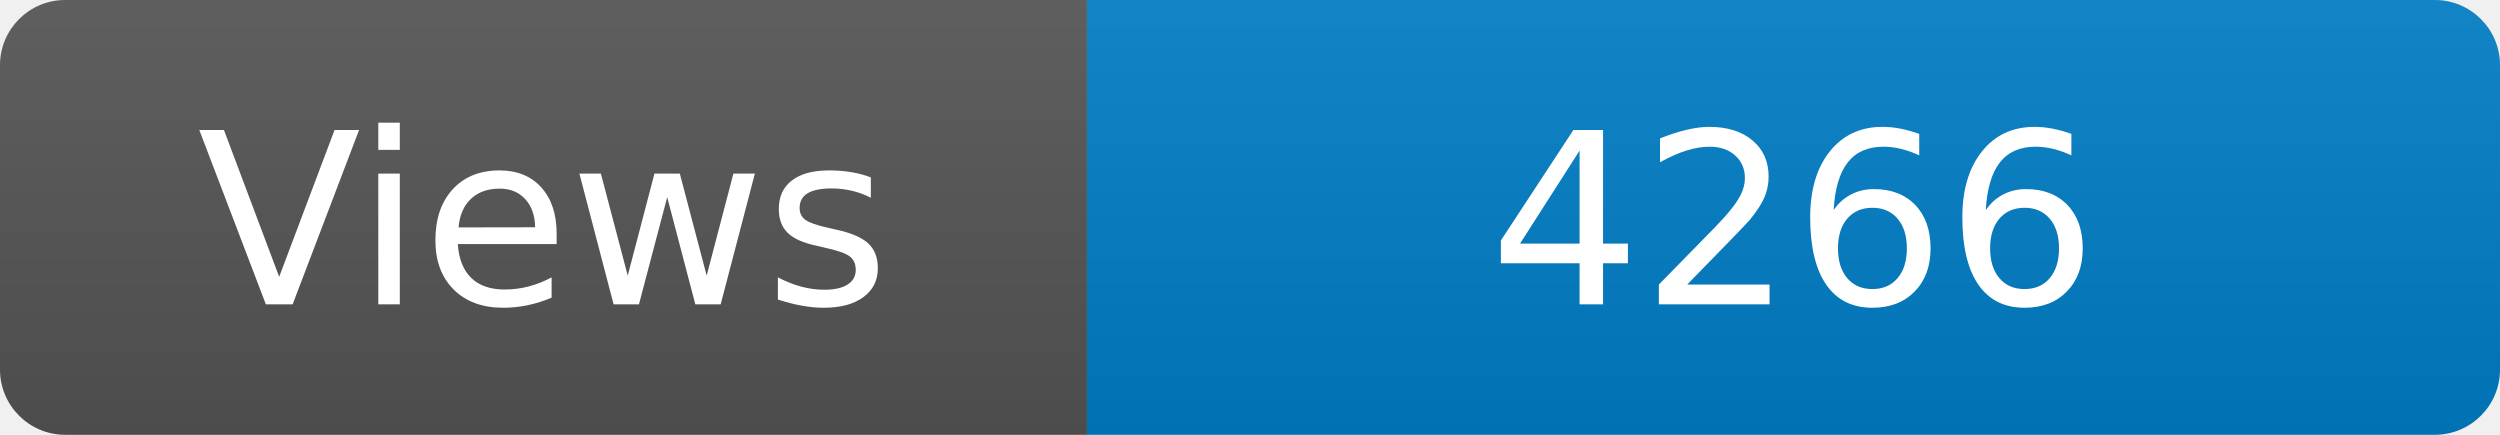
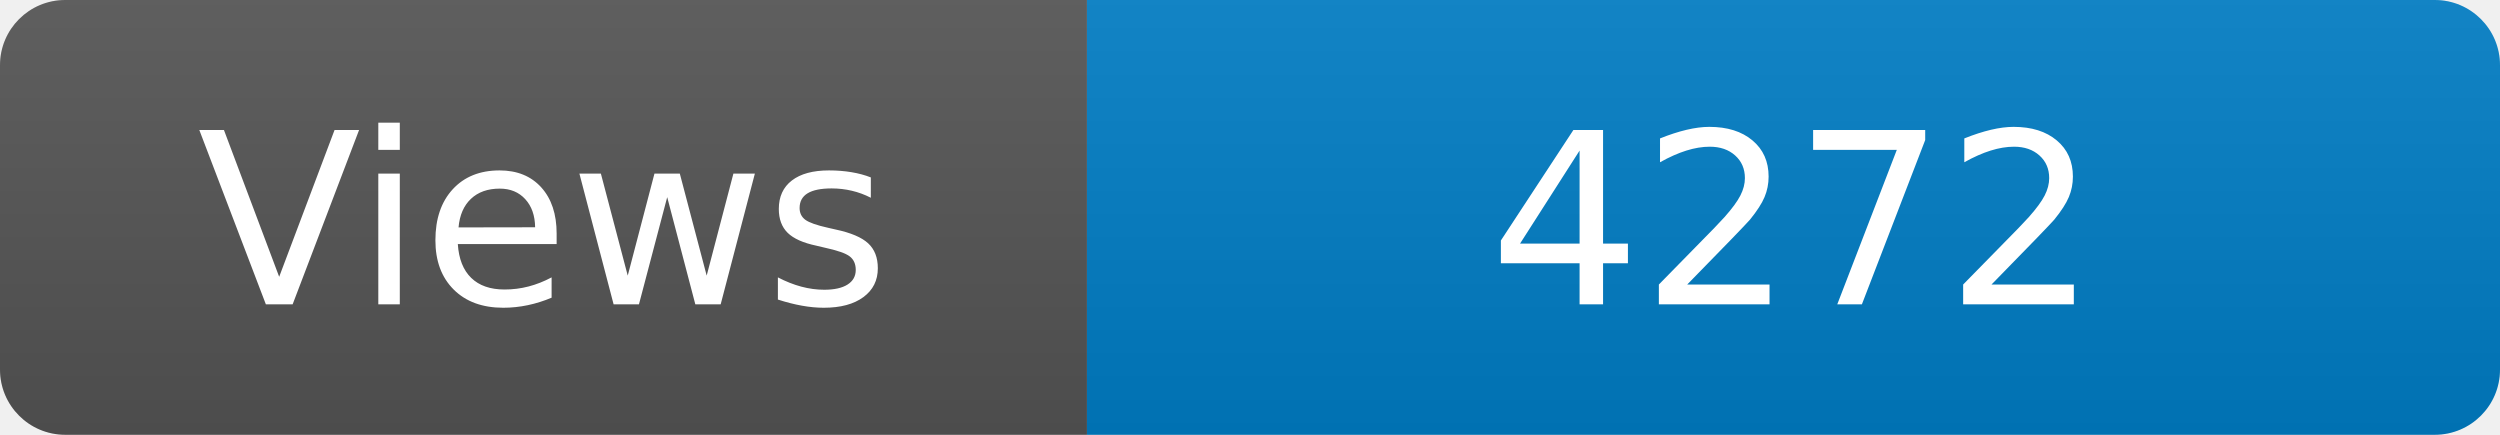
<svg xmlns="http://www.w3.org/2000/svg" width="115" height="20" role="img" aria-label="Maintained?: yes">
  <linearGradient id="s" x2="0" y2="100%">
    <stop offset="0" stop-color="#bbb" stop-opacity=".1" />
    <stop offset="1" stop-opacity=".1" />
  </linearGradient>
  <clipPath id="r">
    <rect width="115" height="20" rx="3" fill="#fff" />
  </clipPath>
  <g clip-path="url(#r)">
    <rect width="50" height="20" fill="#555" />
    <rect x="50" width="160" height="20" fill="#007ec6" />
    <rect width="115" height="20" fill="url(#s)" />
  </g>
  <g fill="#fff" text-anchor="middle" font-family="Verdana,Geneva,DejaVu Sans,sans-serif" font-size="110">
    <text x="250" y="140" transform="scale(.1)" fill="#fff">Views</text>
-     <text x="825" y="140" transform="scale(.1)" fill="#fff">4266</text>
+     <text x="825" y="140" transform="scale(.1)" fill="#fff">4272</text>
  </g>
</svg>
